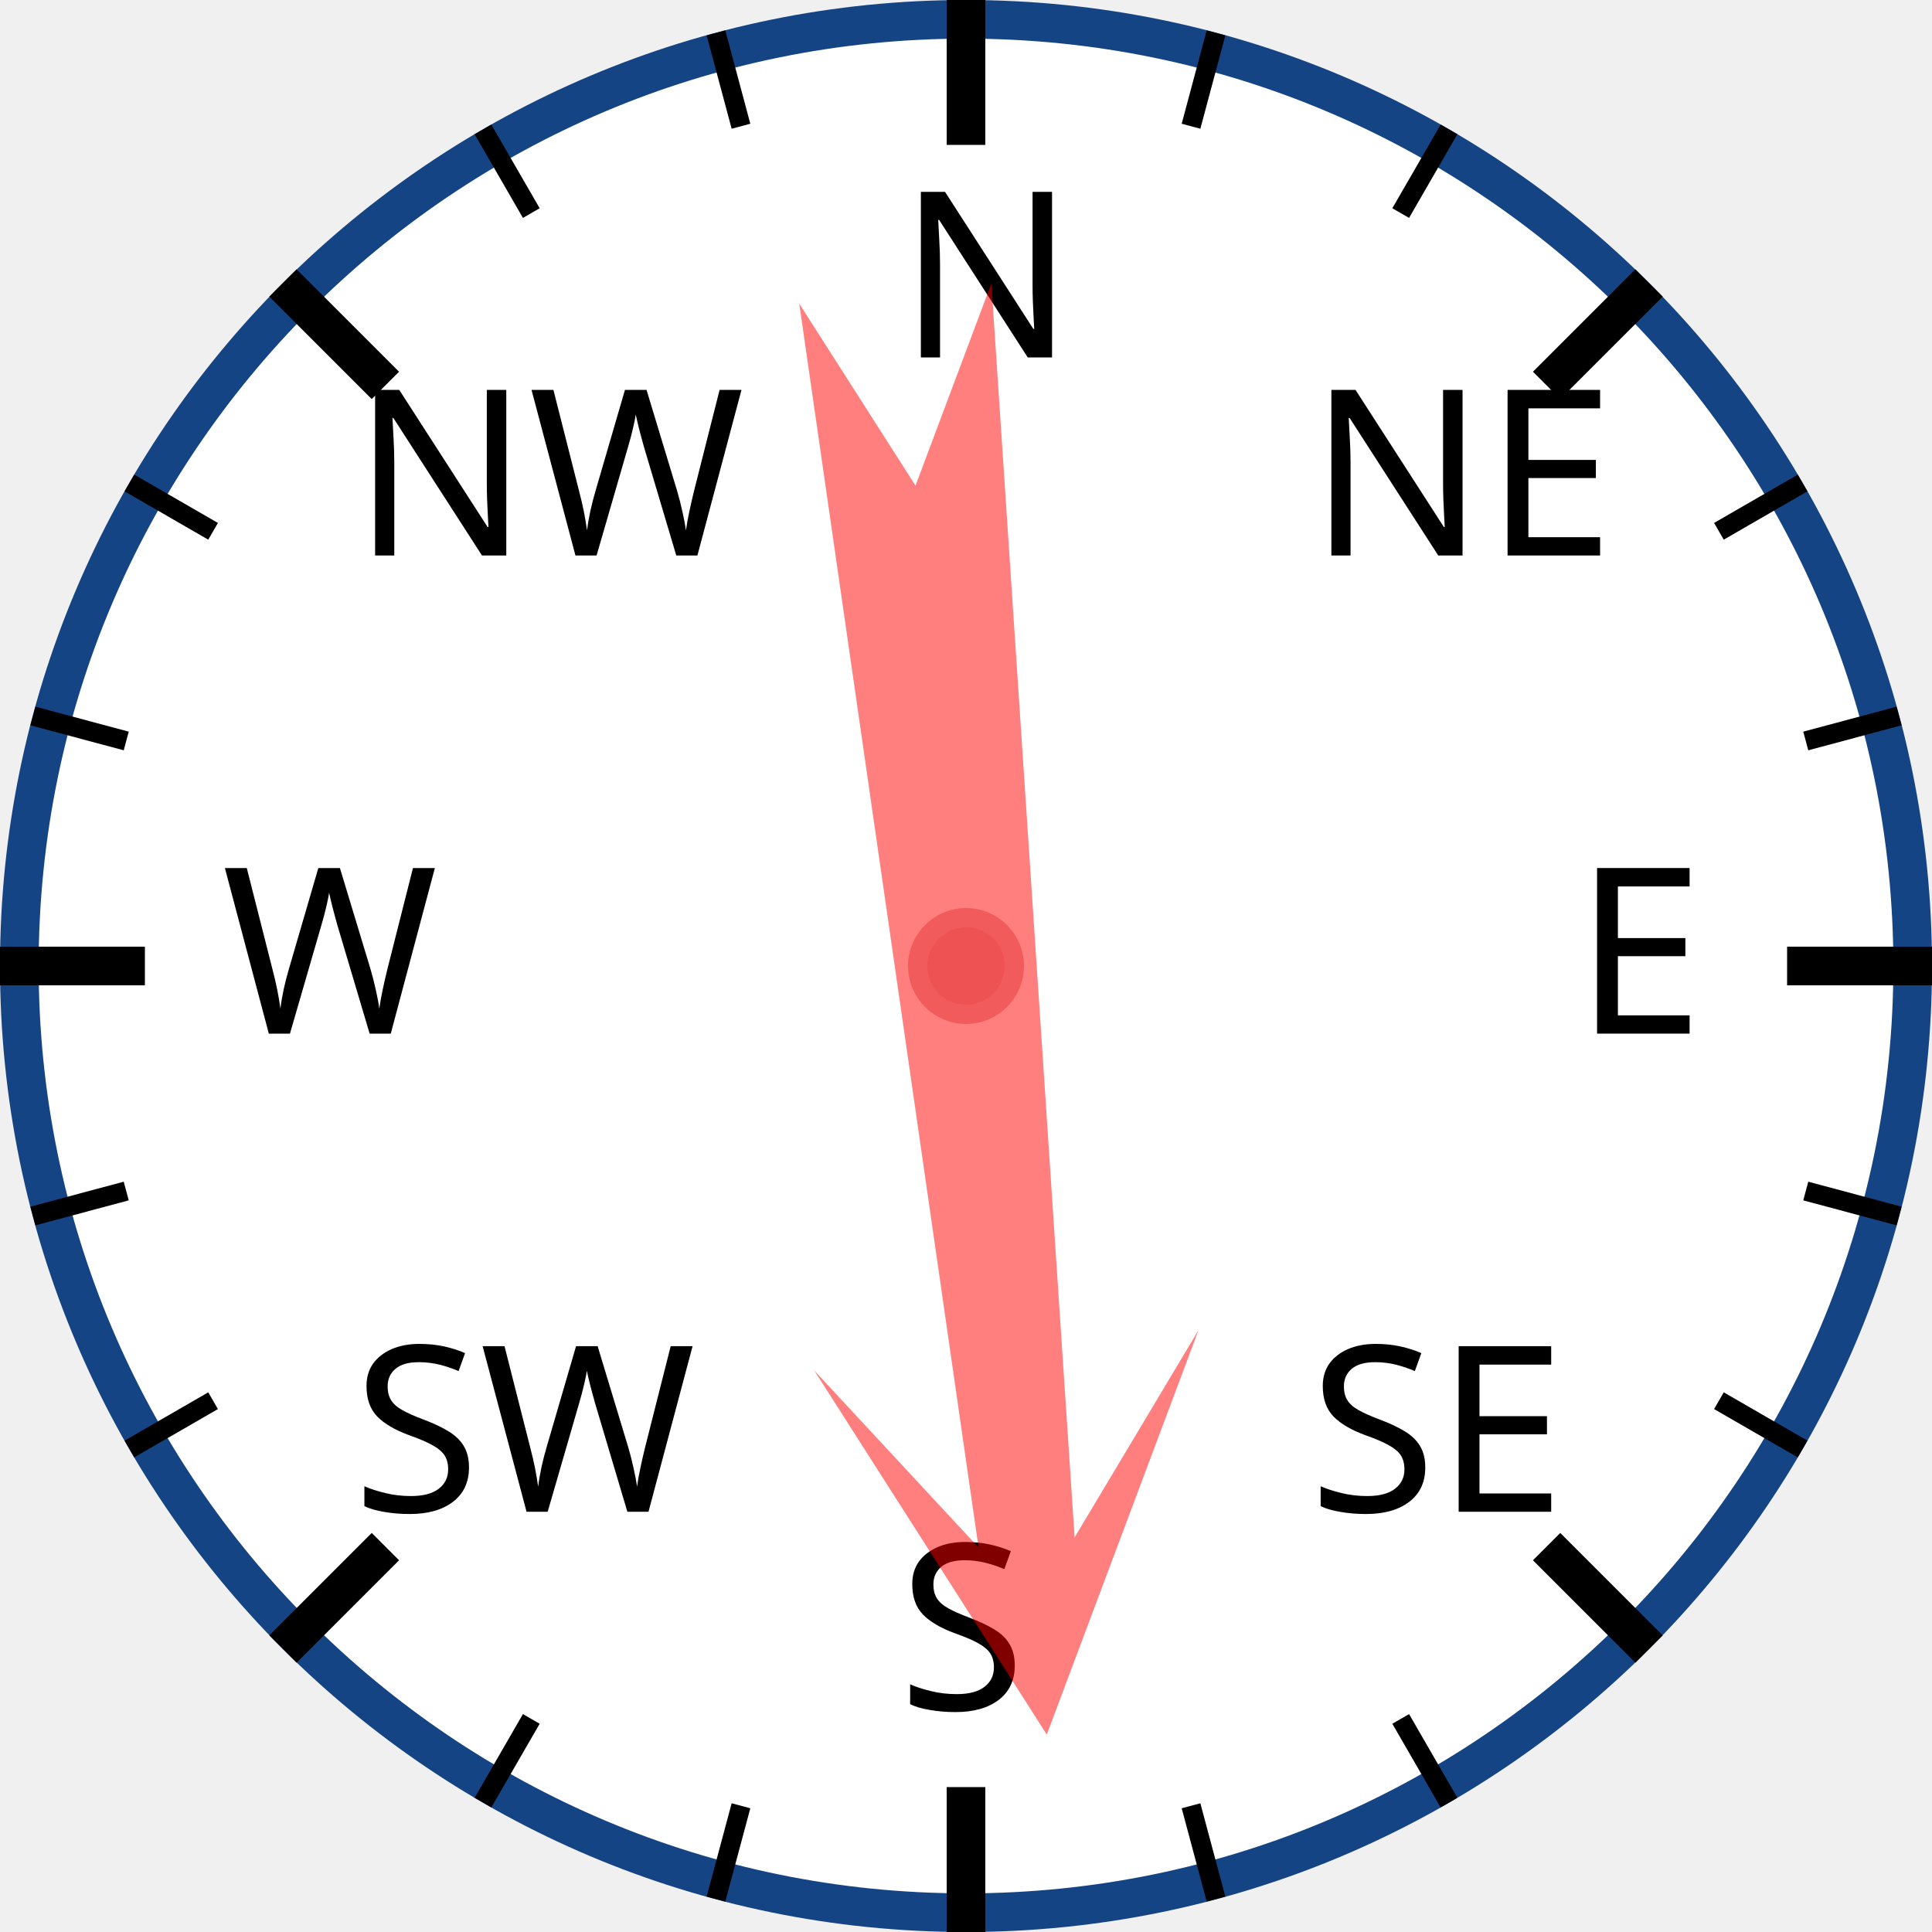
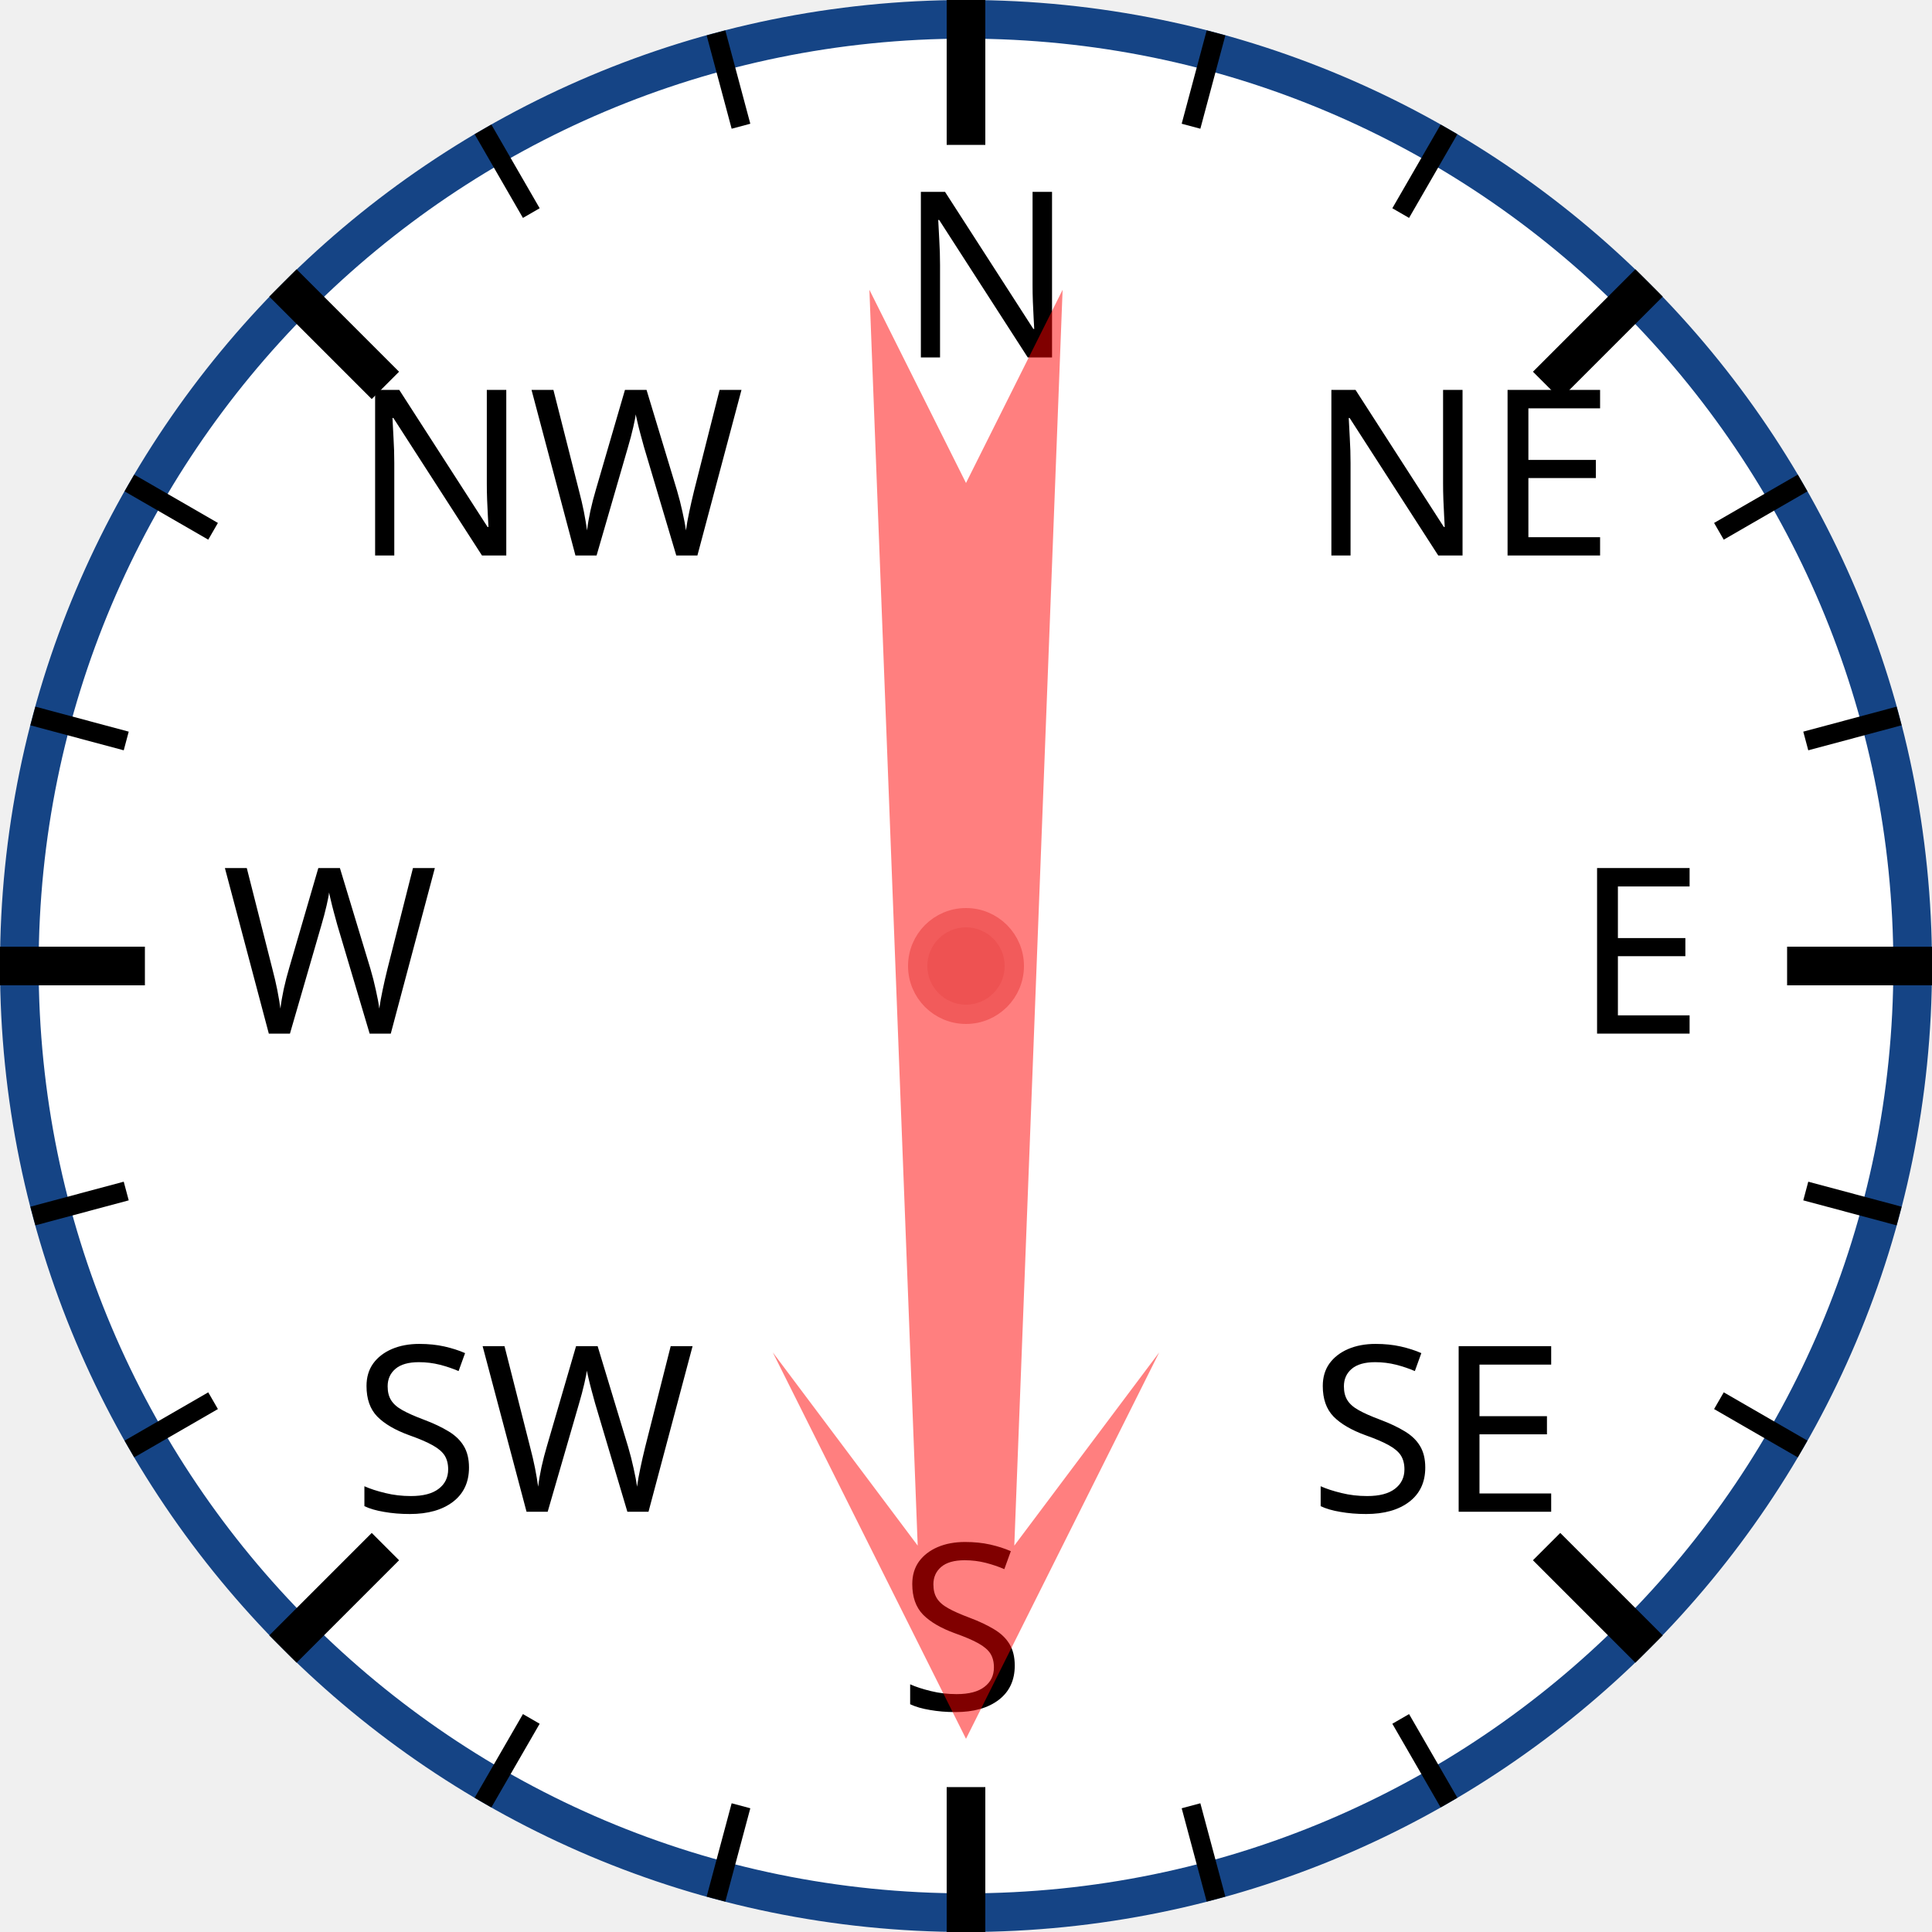
<svg xmlns="http://www.w3.org/2000/svg" width="120px" height="120px" viewBox="0 0 200 200">
  <circle cx="100" cy="100" r="98" style="fill: white; stroke: #154485; stroke-width: 4;" />
  <text x="93.0" y="37.0" style="font-family: sans-serif; font-size: 18pt;">N</text>
  <line x1="100.0" y1="0.0" x2="100.0" y2="15.0" style="stroke: black; stroke-width: 4;" />
  <line x1="74.118" y1="3.407" x2="76.706" y2="13.067" style="stroke: black; stroke-width: 2;" />
  <line x1="50" y1="13.397" x2="55" y2="22.058" style="stroke: black; stroke-width: 2;" />
  <text x="36.503" y="57.503" style="font-family: sans-serif; font-size: 18pt;">NW</text>
  <line x1="29.289" y1="29.289" x2="39.896" y2="39.896" style="stroke: black; stroke-width: 4;" />
  <line x1="13.397" y1="50" x2="22.058" y2="55" style="stroke: black; stroke-width: 2;" />
  <line x1="3.407" y1="74.118" x2="13.067" y2="76.706" style="stroke: black; stroke-width: 2;" />
  <text x="23.0" y="107.0" style="font-family: sans-serif; font-size: 18pt;">W</text>
  <line x1="0.0" y1="100.0" x2="15.0" y2="100.0" style="stroke: black; stroke-width: 4;" />
  <line x1="3.407" y1="125.882" x2="13.067" y2="123.294" style="stroke: black; stroke-width: 2;" />
  <line x1="13.397" y1="150" x2="22.058" y2="145" style="stroke: black; stroke-width: 2;" />
  <text x="36.503" y="156.497" style="font-family: sans-serif; font-size: 18pt;">SW</text>
  <line x1="29.289" y1="170.711" x2="39.896" y2="160.104" style="stroke: black; stroke-width: 4;" />
  <line x1="50" y1="186.603" x2="55" y2="177.942" style="stroke: black; stroke-width: 2;" />
  <line x1="74.118" y1="196.593" x2="76.706" y2="186.933" style="stroke: black; stroke-width: 2;" />
  <text x="93" y="177.0" style="font-family: sans-serif; font-size: 18pt;">S</text>
  <line x1="100" y1="200.0" x2="100" y2="185.0" style="stroke: black; stroke-width: 4;" />
  <line x1="125.882" y1="196.593" x2="123.294" y2="186.933" style="stroke: black; stroke-width: 2;" />
  <line x1="150.0" y1="186.603" x2="145.0" y2="177.942" style="stroke: black; stroke-width: 2;" />
  <text x="135.497" y="156.497" style="font-family: sans-serif; font-size: 18pt;">SE</text>
  <line x1="170.711" y1="170.711" x2="160.104" y2="160.104" style="stroke: black; stroke-width: 4;" />
  <line x1="186.603" y1="150" x2="177.942" y2="145" style="stroke: black; stroke-width: 2;" />
  <line x1="196.593" y1="125.882" x2="186.933" y2="123.294" style="stroke: black; stroke-width: 2;" />
  <text x="163.0" y="107" style="font-family: sans-serif; font-size: 18pt;">E</text>
  <line x1="200.0" y1="100" x2="185.0" y2="100" style="stroke: black; stroke-width: 4;" />
  <line x1="196.593" y1="74.118" x2="186.933" y2="76.706" style="stroke: black; stroke-width: 2;" />
  <line x1="186.603" y1="50" x2="177.942" y2="55" style="stroke: black; stroke-width: 2;" />
  <text x="135.497" y="57.503" style="font-family: sans-serif; font-size: 18pt;">NE</text>
  <line x1="170.711" y1="29.289" x2="160.104" y2="39.896" style="stroke: black; stroke-width: 4;" />
  <line x1="150" y1="13.397" x2="145" y2="22.058" style="stroke: black; stroke-width: 2;" />
  <line x1="125.882" y1="3.407" x2="123.294" y2="13.067" style="stroke: black; stroke-width: 2;" />
-   <polygon points="100 20 120 60 105 40 110 170 100 150 90 170 95 40 80 60" style="fill: red; fill-opacity: 0.5;" transform="rotate(174,100,100)" />
+   <polygon points="100 20 120 60 105 40 110 170 100 150 90 170 95 40 80 60" style="fill: red; fill-opacity: 0.5;" transform="rotate(180,100,100)" />
  <circle cx="100" cy="100" r="5" style="fill: #EE5252; stroke: #F25B5B; stroke-width: 2;" />
</svg>
